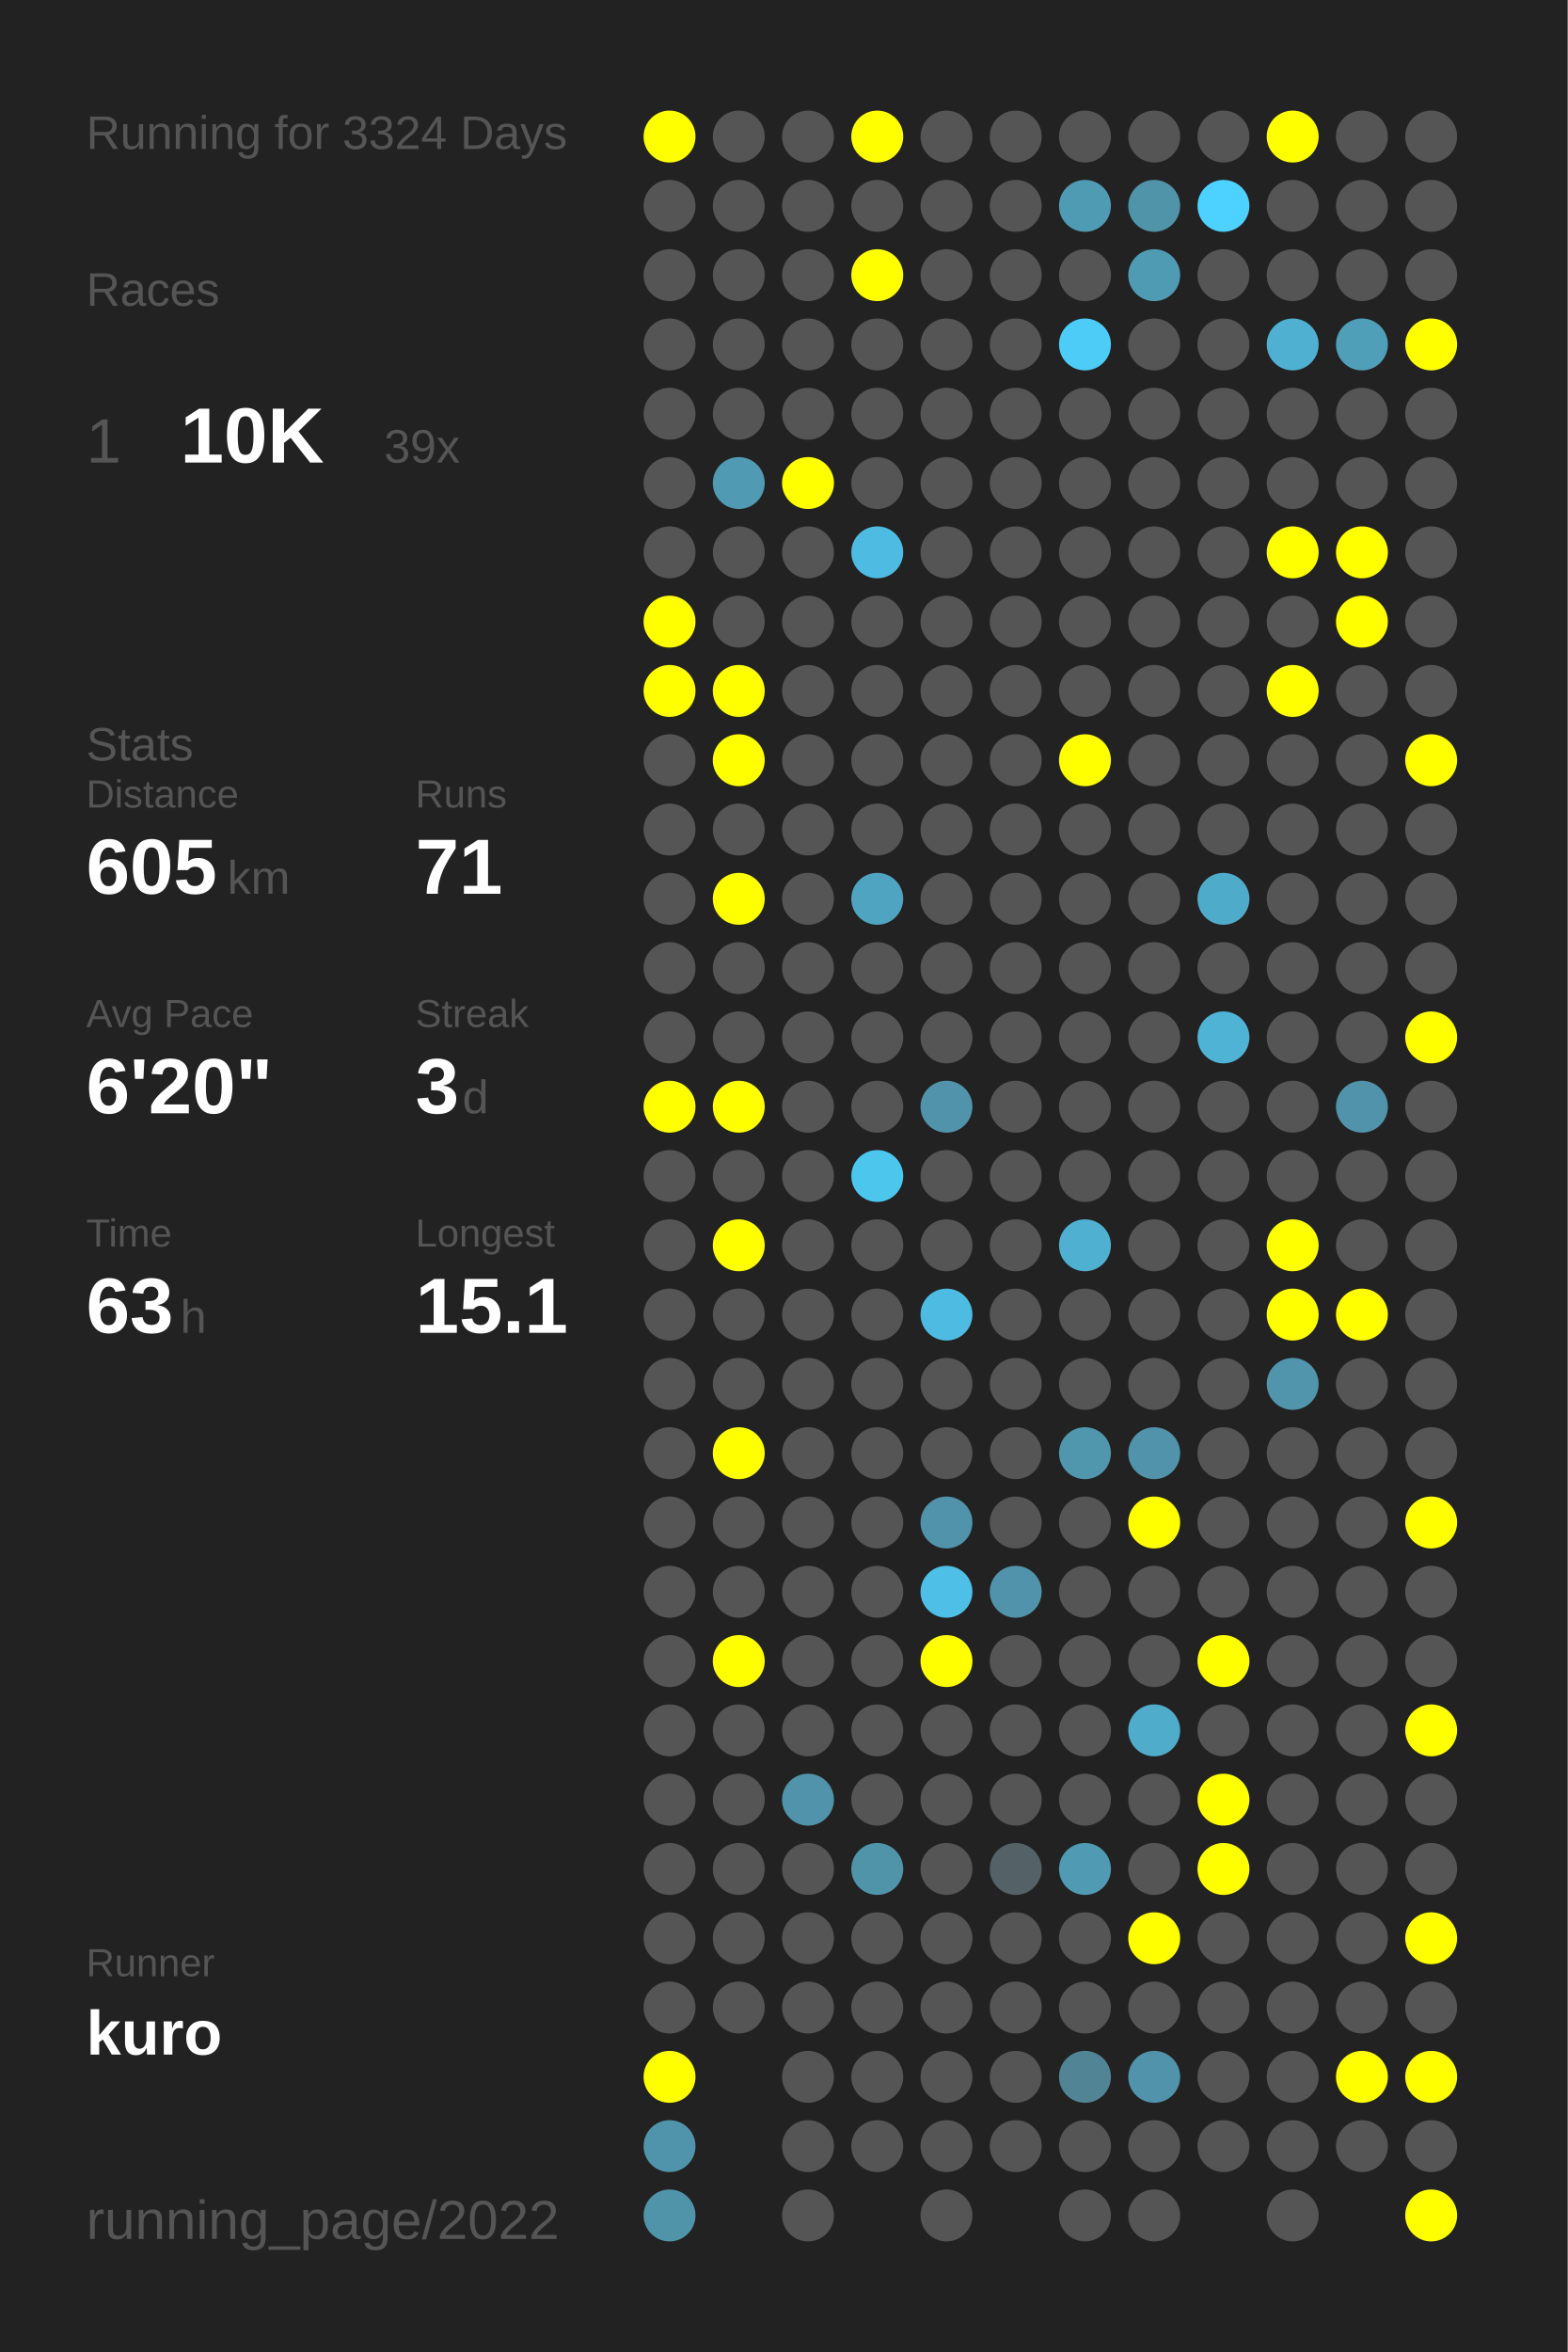
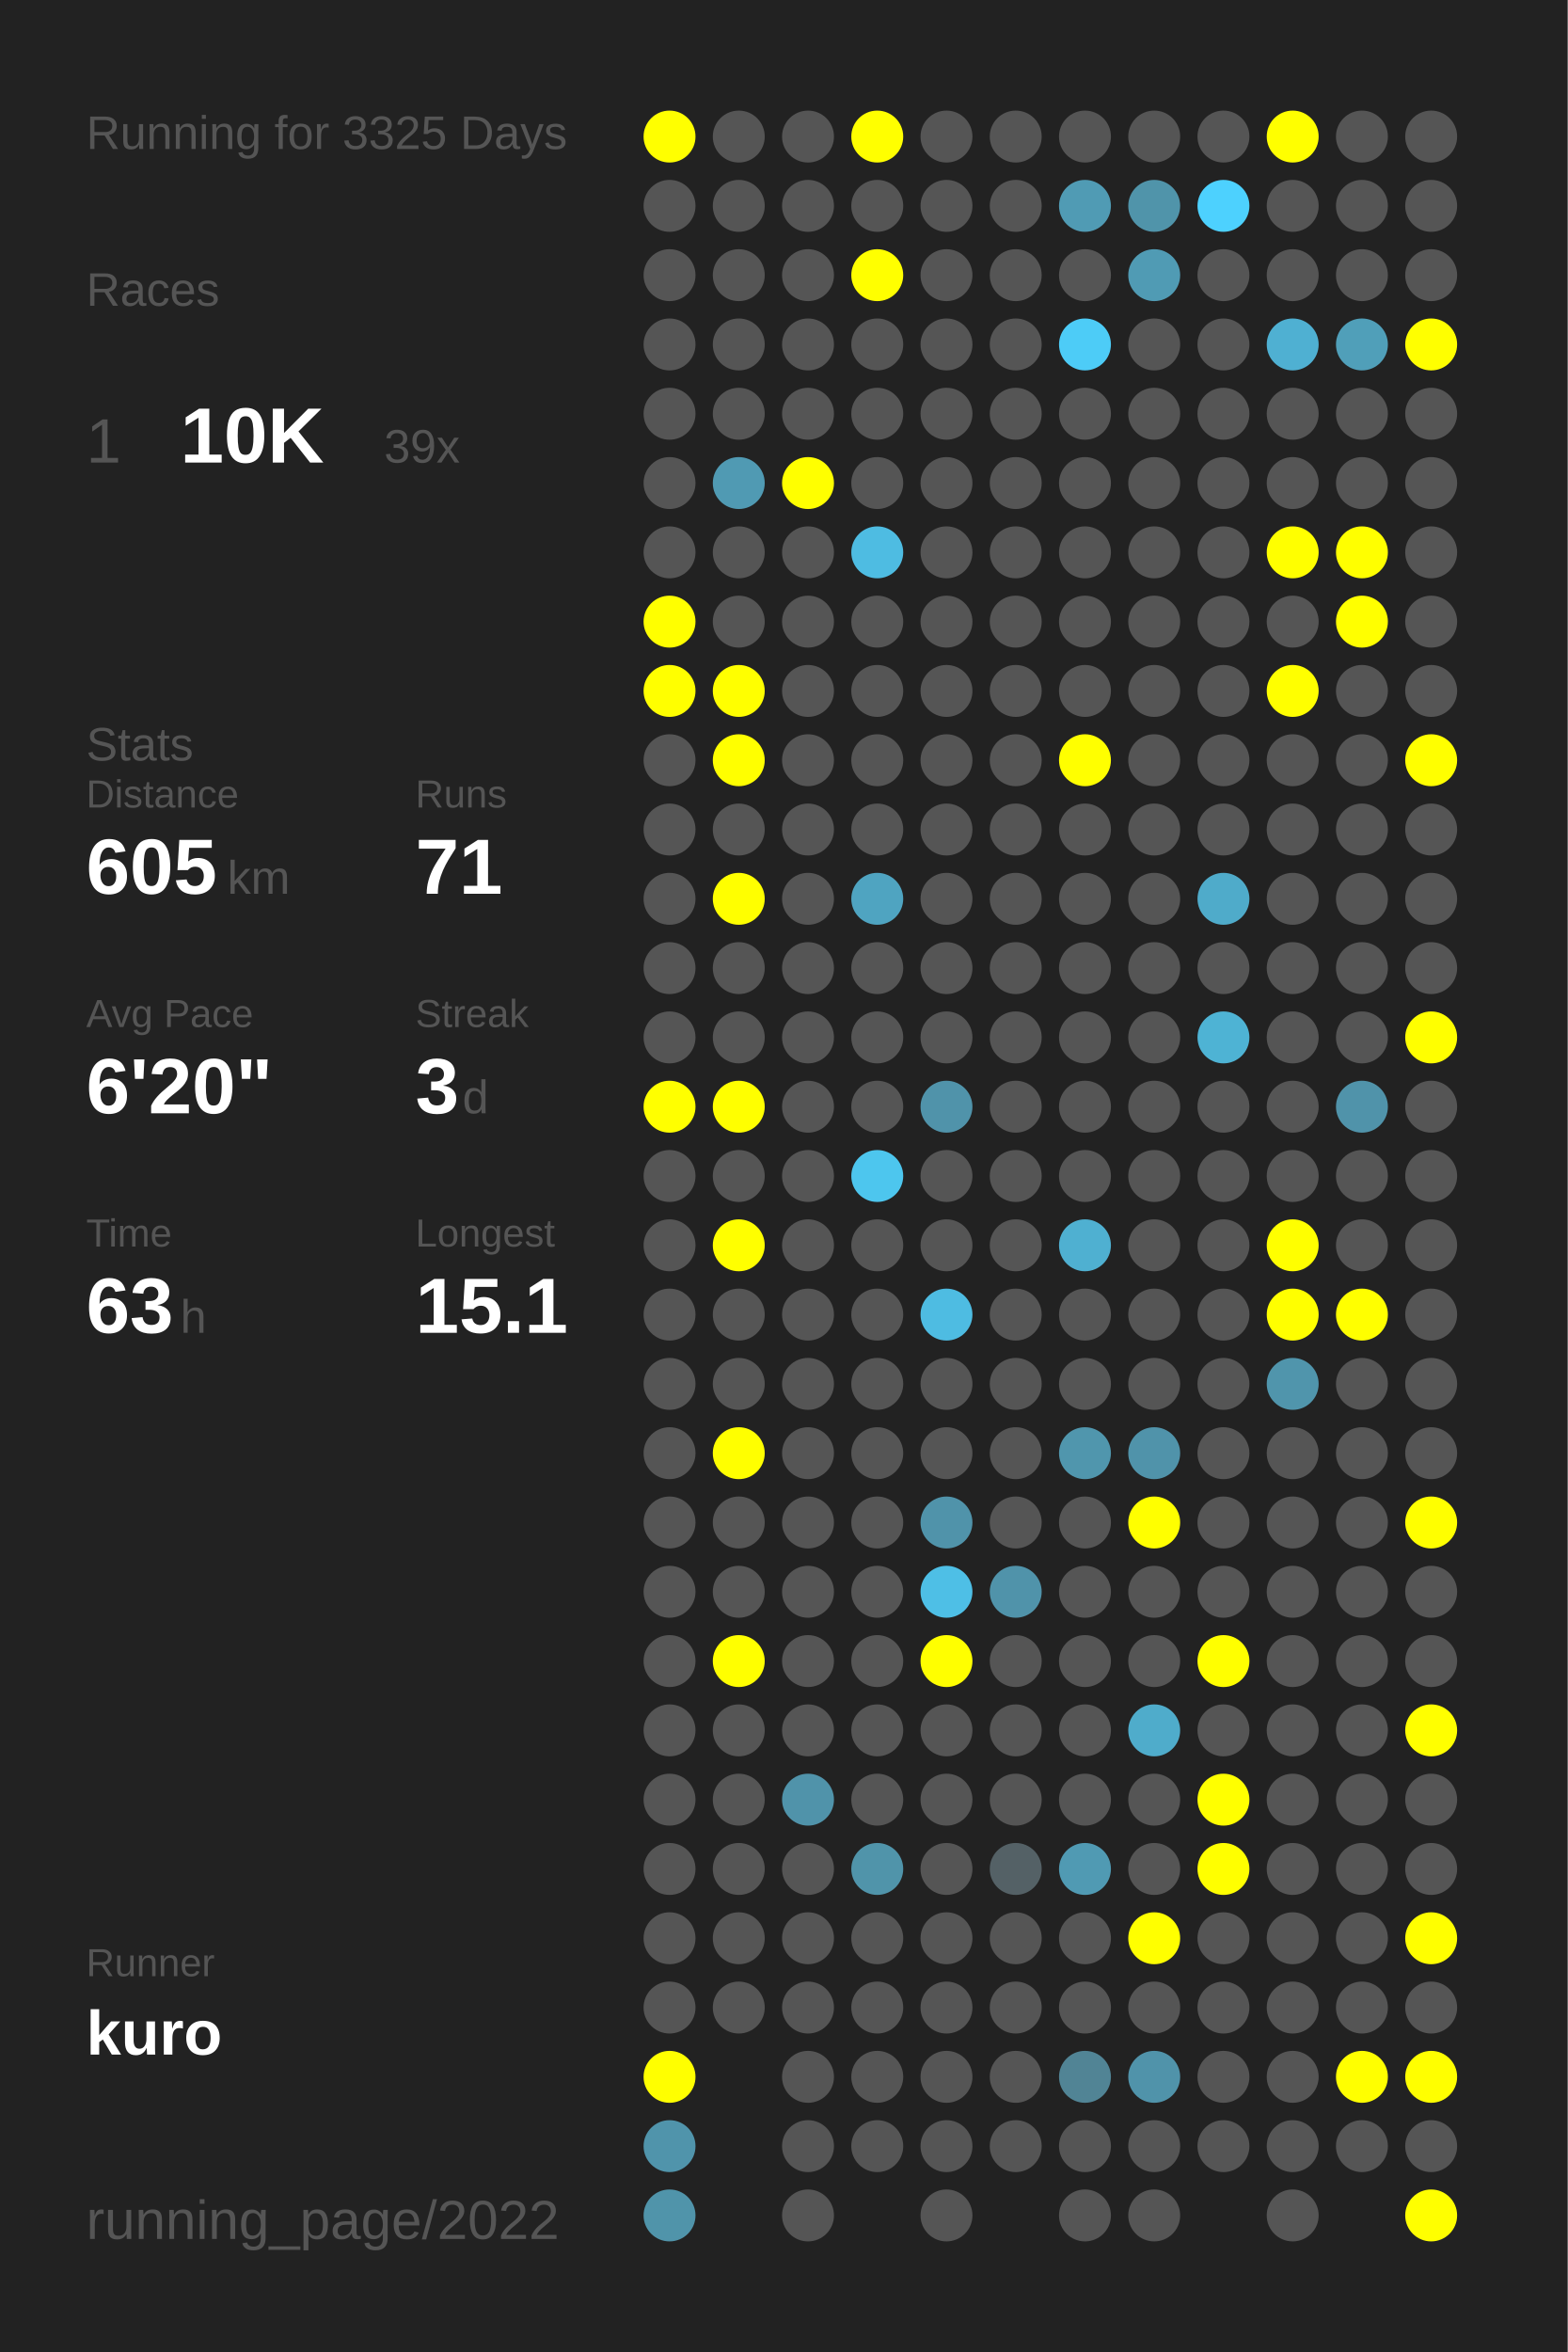
<svg xmlns="http://www.w3.org/2000/svg" baseProfile="full" height="300mm" version="1.1" viewBox="0,0,200,300" width="200mm">
  <defs />
  <rect fill="#222222" height="300" width="200" x="0" y="0" />
-   <text fill="#555555" style="font-size:6px; font-family:Arial;" x="11" y="19">Running for 3324 Days</text>
+   <text fill="#555555" style="font-size:6px; font-family:Arial;" x="11" y="19">Running for 3325 Days</text>
  <text fill="#555555" style="font-size:6px; font-family:Arial;" x="11" y="39">Races</text>
  <text fill="#555555" style="font-size:8px; font-family:Arial;" x="11" y="59">1</text>
  <text fill="#FFFFFF" style="font-size:10px; font-family:Arial; font-weight:bold;" x="23" y="59">10K</text>
  <text fill="#555555" style="font-size:6px; font-family:Arial;" x="49" y="59">39x</text>
  <text fill="#555555" style="font-size:6px; font-family:Arial;" x="11" y="97">Stats</text>
  <text fill="#555555" style="font-size:5px; font-family:Arial;" x="11" y="103">Distance</text>
  <text fill="#FFFFFF" style="font-size:10px; font-family:Arial; font-weight:bold;" x="11" y="114">605</text>
  <text fill="#555555" style="font-size:6px; font-family:Arial;" x="29" y="114">km</text>
  <text fill="#555555" style="font-size:5px; font-family:Arial;" x="53" y="103">Runs</text>
  <text fill="#FFFFFF" style="font-size:10px; font-family:Arial; font-weight:bold;" x="53" y="114">71</text>
  <text fill="#555555" style="font-size:5px; font-family:Arial;" x="11" y="131">Avg Pace</text>
  <text fill="#FFFFFF" style="font-size:10px; font-family:Arial; font-weight:bold;" x="11" y="142">6'20"</text>
  <text fill="#555555" style="font-size:5px; font-family:Arial;" x="53" y="131">Streak</text>
  <text fill="#FFFFFF" style="font-size:10px; font-family:Arial; font-weight:bold;" x="53" y="142">3</text>
  <text fill="#555555" style="font-size:6px; font-family:Arial;" x="59" y="142">d</text>
  <text fill="#555555" style="font-size:5px; font-family:Arial;" x="11" y="159">Time</text>
  <text fill="#FFFFFF" style="font-size:10px; font-family:Arial; font-weight:bold;" x="11" y="170">63</text>
  <text fill="#555555" style="font-size:6px; font-family:Arial;" x="23" y="170">h</text>
  <text fill="#555555" style="font-size:5px; font-family:Arial;" x="53" y="159">Longest</text>
  <text fill="#FFFFFF" style="font-size:10px; font-family:Arial; font-weight:bold;" x="53" y="170">15.1</text>
  <text fill="#555555" style="font-size:5px; font-family:Arial;" x="11" y="252.065">Runner</text>
  <text fill="#FFFFFF" style="font-size:8px; font-family:Arial; font-weight:bold;" x="11" y="262.065">kuro</text>
  <text fill="#555555" style="font-size:7px; font-family:Arial;" x="11" y="285.581">running_page/2022</text>
  <circle cx="85.417" cy="17.419" fill="#FFFF00" r="3.312" />
  <circle cx="85.417" cy="26.258" fill="#555555" r="3.312" />
  <circle cx="85.417" cy="35.097" fill="#555555" r="3.312" />
  <circle cx="85.417" cy="43.935" fill="#555555" r="3.312" />
  <circle cx="85.417" cy="52.774" fill="#555555" r="3.312" />
  <circle cx="85.417" cy="61.613" fill="#555555" r="3.312" />
  <circle cx="85.417" cy="70.452" fill="#555555" r="3.312" />
  <circle cx="85.417" cy="79.29" fill="#FFFF00" r="3.312" />
  <circle cx="85.417" cy="88.129" fill="#FFFF00" r="3.312" />
  <circle cx="85.417" cy="96.968" fill="#555555" r="3.312" />
  <circle cx="85.417" cy="105.806" fill="#555555" r="3.312" />
  <circle cx="85.417" cy="114.645" fill="#555555" r="3.312" />
  <circle cx="85.417" cy="123.484" fill="#555555" r="3.312" />
  <circle cx="85.417" cy="132.323" fill="#555555" r="3.312" />
  <circle cx="85.417" cy="141.161" fill="#FFFF00" r="3.312" />
  <circle cx="85.417" cy="150" fill="#555555" r="3.312" />
  <circle cx="85.417" cy="158.839" fill="#555555" r="3.312" />
  <circle cx="85.417" cy="167.677" fill="#555555" r="3.312" />
  <circle cx="85.417" cy="176.516" fill="#555555" r="3.312" />
  <circle cx="85.417" cy="185.355" fill="#555555" r="3.312" />
  <circle cx="85.417" cy="194.194" fill="#555555" r="3.312" />
  <circle cx="85.417" cy="203.032" fill="#555555" r="3.312" />
  <circle cx="85.417" cy="211.871" fill="#555555" r="3.312" />
  <circle cx="85.417" cy="220.71" fill="#555555" r="3.312" />
  <circle cx="85.417" cy="229.548" fill="#555555" r="3.312" />
  <circle cx="85.417" cy="238.387" fill="#555555" r="3.312" />
  <circle cx="85.417" cy="247.226" fill="#555555" r="3.312" />
  <circle cx="85.417" cy="256.065" fill="#555555" r="3.312" />
  <circle cx="85.417" cy="264.903" fill="#FFFF00" r="3.312" />
  <circle cx="85.417" cy="273.742" fill="#5094ab" r="3.312" />
  <circle cx="85.417" cy="282.581" fill="#5094aa" r="3.312" />
  <circle cx="94.25" cy="17.419" fill="#555555" r="3.312" />
  <circle cx="94.25" cy="26.258" fill="#555555" r="3.312" />
  <circle cx="94.25" cy="35.097" fill="#555555" r="3.312" />
  <circle cx="94.25" cy="43.935" fill="#555555" r="3.312" />
  <circle cx="94.25" cy="52.774" fill="#555555" r="3.312" />
  <circle cx="94.25" cy="61.613" fill="#509ab3" r="3.312" />
  <circle cx="94.25" cy="70.452" fill="#555555" r="3.312" />
  <circle cx="94.25" cy="79.29" fill="#555555" r="3.312" />
  <circle cx="94.25" cy="88.129" fill="#FFFF00" r="3.312" />
  <circle cx="94.25" cy="96.968" fill="#FFFF00" r="3.312" />
  <circle cx="94.25" cy="105.806" fill="#555555" r="3.312" />
  <circle cx="94.25" cy="114.645" fill="#FFFF00" r="3.312" />
  <circle cx="94.25" cy="123.484" fill="#555555" r="3.312" />
  <circle cx="94.25" cy="132.323" fill="#555555" r="3.312" />
  <circle cx="94.25" cy="141.161" fill="#FFFF00" r="3.312" />
  <circle cx="94.25" cy="150" fill="#555555" r="3.312" />
  <circle cx="94.25" cy="158.839" fill="#FFFF00" r="3.312" />
  <circle cx="94.25" cy="167.677" fill="#555555" r="3.312" />
  <circle cx="94.25" cy="176.516" fill="#555555" r="3.312" />
  <circle cx="94.25" cy="185.355" fill="#FFFF00" r="3.312" />
  <circle cx="94.25" cy="194.194" fill="#555555" r="3.312" />
  <circle cx="94.25" cy="203.032" fill="#555555" r="3.312" />
  <circle cx="94.25" cy="211.871" fill="#FFFF00" r="3.312" />
  <circle cx="94.25" cy="220.71" fill="#555555" r="3.312" />
  <circle cx="94.25" cy="229.548" fill="#555555" r="3.312" />
  <circle cx="94.25" cy="238.387" fill="#555555" r="3.312" />
  <circle cx="94.25" cy="247.226" fill="#555555" r="3.312" />
  <circle cx="94.25" cy="256.065" fill="#555555" r="3.312" />
  <circle cx="103.083" cy="17.419" fill="#555555" r="3.312" />
  <circle cx="103.083" cy="26.258" fill="#555555" r="3.312" />
  <circle cx="103.083" cy="35.097" fill="#555555" r="3.312" />
  <circle cx="103.083" cy="43.935" fill="#555555" r="3.312" />
  <circle cx="103.083" cy="52.774" fill="#555555" r="3.312" />
  <circle cx="103.083" cy="61.613" fill="#FFFF00" r="3.312" />
  <circle cx="103.083" cy="70.452" fill="#555555" r="3.312" />
  <circle cx="103.083" cy="79.29" fill="#555555" r="3.312" />
  <circle cx="103.083" cy="88.129" fill="#555555" r="3.312" />
  <circle cx="103.083" cy="96.968" fill="#555555" r="3.312" />
  <circle cx="103.083" cy="105.806" fill="#555555" r="3.312" />
  <circle cx="103.083" cy="114.645" fill="#555555" r="3.312" />
  <circle cx="103.083" cy="123.484" fill="#555555" r="3.312" />
  <circle cx="103.083" cy="132.323" fill="#555555" r="3.312" />
  <circle cx="103.083" cy="141.161" fill="#555555" r="3.312" />
  <circle cx="103.083" cy="150" fill="#555555" r="3.312" />
  <circle cx="103.083" cy="158.839" fill="#555555" r="3.312" />
  <circle cx="103.083" cy="167.677" fill="#555555" r="3.312" />
  <circle cx="103.083" cy="176.516" fill="#555555" r="3.312" />
  <circle cx="103.083" cy="185.355" fill="#555555" r="3.312" />
  <circle cx="103.083" cy="194.194" fill="#555555" r="3.312" />
  <circle cx="103.083" cy="203.032" fill="#555555" r="3.312" />
  <circle cx="103.083" cy="211.871" fill="#555555" r="3.312" />
  <circle cx="103.083" cy="220.71" fill="#555555" r="3.312" />
  <circle cx="103.083" cy="229.548" fill="#5093aa" r="3.312" />
  <circle cx="103.083" cy="238.387" fill="#555555" r="3.312" />
  <circle cx="103.083" cy="247.226" fill="#555555" r="3.312" />
  <circle cx="103.083" cy="256.065" fill="#555555" r="3.312" />
  <circle cx="103.083" cy="264.903" fill="#555555" r="3.312" />
  <circle cx="103.083" cy="273.742" fill="#555555" r="3.312" />
  <circle cx="103.083" cy="282.581" fill="#555555" r="3.312" />
  <circle cx="111.917" cy="17.419" fill="#FFFF00" r="3.312" />
  <circle cx="111.917" cy="26.258" fill="#555555" r="3.312" />
  <circle cx="111.917" cy="35.097" fill="#FFFF00" r="3.312" />
  <circle cx="111.917" cy="43.935" fill="#555555" r="3.312" />
  <circle cx="111.917" cy="52.774" fill="#555555" r="3.312" />
  <circle cx="111.917" cy="61.613" fill="#555555" r="3.312" />
  <circle cx="111.917" cy="70.452" fill="#4ebce2" r="3.312" />
  <circle cx="111.917" cy="79.29" fill="#555555" r="3.312" />
  <circle cx="111.917" cy="88.129" fill="#555555" r="3.312" />
  <circle cx="111.917" cy="96.968" fill="#555555" r="3.312" />
  <circle cx="111.917" cy="105.806" fill="#555555" r="3.312" />
  <circle cx="111.917" cy="114.645" fill="#4fa4c1" r="3.312" />
  <circle cx="111.917" cy="123.484" fill="#555555" r="3.312" />
  <circle cx="111.917" cy="132.323" fill="#555555" r="3.312" />
  <circle cx="111.917" cy="141.161" fill="#555555" r="3.312" />
  <circle cx="111.917" cy="150" fill="#4dc6ee" r="3.312" />
  <circle cx="111.917" cy="158.839" fill="#555555" r="3.312" />
  <circle cx="111.917" cy="167.677" fill="#555555" r="3.312" />
  <circle cx="111.917" cy="176.516" fill="#555555" r="3.312" />
  <circle cx="111.917" cy="185.355" fill="#555555" r="3.312" />
  <circle cx="111.917" cy="194.194" fill="#555555" r="3.312" />
  <circle cx="111.917" cy="203.032" fill="#555555" r="3.312" />
  <circle cx="111.917" cy="211.871" fill="#555555" r="3.312" />
  <circle cx="111.917" cy="220.71" fill="#555555" r="3.312" />
  <circle cx="111.917" cy="229.548" fill="#555555" r="3.312" />
  <circle cx="111.917" cy="238.387" fill="#5094aa" r="3.312" />
  <circle cx="111.917" cy="247.226" fill="#555555" r="3.312" />
  <circle cx="111.917" cy="256.065" fill="#555555" r="3.312" />
  <circle cx="111.917" cy="264.903" fill="#555555" r="3.312" />
  <circle cx="111.917" cy="273.742" fill="#555555" r="3.312" />
  <circle cx="120.75" cy="17.419" fill="#555555" r="3.312" />
  <circle cx="120.75" cy="26.258" fill="#555555" r="3.312" />
  <circle cx="120.75" cy="35.097" fill="#555555" r="3.312" />
  <circle cx="120.75" cy="43.935" fill="#555555" r="3.312" />
  <circle cx="120.75" cy="52.774" fill="#555555" r="3.312" />
  <circle cx="120.75" cy="61.613" fill="#555555" r="3.312" />
  <circle cx="120.75" cy="70.452" fill="#555555" r="3.312" />
  <circle cx="120.75" cy="79.29" fill="#555555" r="3.312" />
  <circle cx="120.75" cy="88.129" fill="#555555" r="3.312" />
  <circle cx="120.75" cy="96.968" fill="#555555" r="3.312" />
  <circle cx="120.75" cy="105.806" fill="#555555" r="3.312" />
  <circle cx="120.75" cy="114.645" fill="#555555" r="3.312" />
  <circle cx="120.75" cy="123.484" fill="#555555" r="3.312" />
  <circle cx="120.75" cy="132.323" fill="#555555" r="3.312" />
  <circle cx="120.75" cy="141.161" fill="#5093aa" r="3.312" />
  <circle cx="120.75" cy="150" fill="#555555" r="3.312" />
  <circle cx="120.75" cy="158.839" fill="#555555" r="3.312" />
  <circle cx="120.75" cy="167.677" fill="#4ebce2" r="3.312" />
  <circle cx="120.75" cy="176.516" fill="#555555" r="3.312" />
  <circle cx="120.75" cy="185.355" fill="#555555" r="3.312" />
  <circle cx="120.75" cy="194.194" fill="#5093aa" r="3.312" />
  <circle cx="120.75" cy="203.032" fill="#4ebfe6" r="3.312" />
  <circle cx="120.75" cy="211.871" fill="#FFFF00" r="3.312" />
  <circle cx="120.75" cy="220.71" fill="#555555" r="3.312" />
  <circle cx="120.75" cy="229.548" fill="#555555" r="3.312" />
  <circle cx="120.75" cy="238.387" fill="#555555" r="3.312" />
  <circle cx="120.75" cy="247.226" fill="#555555" r="3.312" />
  <circle cx="120.75" cy="256.065" fill="#555555" r="3.312" />
  <circle cx="120.75" cy="264.903" fill="#555555" r="3.312" />
  <circle cx="120.75" cy="273.742" fill="#555555" r="3.312" />
  <circle cx="120.75" cy="282.581" fill="#555555" r="3.312" />
  <circle cx="129.583" cy="17.419" fill="#555555" r="3.312" />
  <circle cx="129.583" cy="26.258" fill="#555555" r="3.312" />
  <circle cx="129.583" cy="35.097" fill="#555555" r="3.312" />
  <circle cx="129.583" cy="43.935" fill="#555555" r="3.312" />
  <circle cx="129.583" cy="52.774" fill="#555555" r="3.312" />
  <circle cx="129.583" cy="61.613" fill="#555555" r="3.312" />
  <circle cx="129.583" cy="70.452" fill="#555555" r="3.312" />
  <circle cx="129.583" cy="79.29" fill="#555555" r="3.312" />
  <circle cx="129.583" cy="88.129" fill="#555555" r="3.312" />
  <circle cx="129.583" cy="96.968" fill="#555555" r="3.312" />
  <circle cx="129.583" cy="105.806" fill="#555555" r="3.312" />
  <circle cx="129.583" cy="114.645" fill="#555555" r="3.312" />
  <circle cx="129.583" cy="123.484" fill="#555555" r="3.312" />
  <circle cx="129.583" cy="132.323" fill="#555555" r="3.312" />
  <circle cx="129.583" cy="141.161" fill="#555555" r="3.312" />
  <circle cx="129.583" cy="150" fill="#555555" r="3.312" />
  <circle cx="129.583" cy="158.839" fill="#555555" r="3.312" />
  <circle cx="129.583" cy="167.677" fill="#555555" r="3.312" />
  <circle cx="129.583" cy="176.516" fill="#555555" r="3.312" />
  <circle cx="129.583" cy="185.355" fill="#555555" r="3.312" />
  <circle cx="129.583" cy="194.194" fill="#555555" r="3.312" />
  <circle cx="129.583" cy="203.032" fill="#5093aa" r="3.312" />
  <circle cx="129.583" cy="211.871" fill="#555555" r="3.312" />
  <circle cx="129.583" cy="220.71" fill="#555555" r="3.312" />
  <circle cx="129.583" cy="229.548" fill="#555555" r="3.312" />
  <circle cx="129.583" cy="238.387" fill="#546166" r="3.312" />
  <circle cx="129.583" cy="247.226" fill="#555555" r="3.312" />
  <circle cx="129.583" cy="256.065" fill="#555555" r="3.312" />
  <circle cx="129.583" cy="264.903" fill="#555555" r="3.312" />
  <circle cx="129.583" cy="273.742" fill="#555555" r="3.312" />
  <circle cx="138.417" cy="17.419" fill="#555555" r="3.312" />
  <circle cx="138.417" cy="26.258" fill="#509bb4" r="3.312" />
  <circle cx="138.417" cy="35.097" fill="#555555" r="3.312" />
  <circle cx="138.417" cy="43.935" fill="#4dccf7" r="3.312" />
  <circle cx="138.417" cy="52.774" fill="#555555" r="3.312" />
  <circle cx="138.417" cy="61.613" fill="#555555" r="3.312" />
  <circle cx="138.417" cy="70.452" fill="#555555" r="3.312" />
  <circle cx="138.417" cy="79.29" fill="#555555" r="3.312" />
  <circle cx="138.417" cy="88.129" fill="#555555" r="3.312" />
  <circle cx="138.417" cy="96.968" fill="#FFFF00" r="3.312" />
  <circle cx="138.417" cy="105.806" fill="#555555" r="3.312" />
  <circle cx="138.417" cy="114.645" fill="#555555" r="3.312" />
  <circle cx="138.417" cy="123.484" fill="#555555" r="3.312" />
  <circle cx="138.417" cy="132.323" fill="#555555" r="3.312" />
  <circle cx="138.417" cy="141.161" fill="#555555" r="3.312" />
  <circle cx="138.417" cy="150" fill="#555555" r="3.312" />
  <circle cx="138.417" cy="158.839" fill="#4fb0d1" r="3.312" />
  <circle cx="138.417" cy="167.677" fill="#555555" r="3.312" />
  <circle cx="138.417" cy="176.516" fill="#555555" r="3.312" />
  <circle cx="138.417" cy="185.355" fill="#5096ad" r="3.312" />
  <circle cx="138.417" cy="194.194" fill="#555555" r="3.312" />
  <circle cx="138.417" cy="203.032" fill="#555555" r="3.312" />
  <circle cx="138.417" cy="211.871" fill="#555555" r="3.312" />
  <circle cx="138.417" cy="220.71" fill="#555555" r="3.312" />
  <circle cx="138.417" cy="229.548" fill="#555555" r="3.312" />
  <circle cx="138.417" cy="238.387" fill="#509ab3" r="3.312" />
  <circle cx="138.417" cy="247.226" fill="#555555" r="3.312" />
  <circle cx="138.417" cy="256.065" fill="#555555" r="3.312" />
  <circle cx="138.417" cy="264.903" fill="#518495" r="3.312" />
  <circle cx="138.417" cy="273.742" fill="#555555" r="3.312" />
  <circle cx="138.417" cy="282.581" fill="#555555" r="3.312" />
  <circle cx="147.25" cy="17.419" fill="#555555" r="3.312" />
  <circle cx="147.25" cy="26.258" fill="#5094aa" r="3.312" />
  <circle cx="147.25" cy="35.097" fill="#509bb4" r="3.312" />
  <circle cx="147.25" cy="43.935" fill="#555555" r="3.312" />
  <circle cx="147.25" cy="52.774" fill="#555555" r="3.312" />
  <circle cx="147.25" cy="61.613" fill="#555555" r="3.312" />
  <circle cx="147.25" cy="70.452" fill="#555555" r="3.312" />
  <circle cx="147.25" cy="79.29" fill="#555555" r="3.312" />
  <circle cx="147.25" cy="88.129" fill="#555555" r="3.312" />
  <circle cx="147.25" cy="96.968" fill="#555555" r="3.312" />
  <circle cx="147.25" cy="105.806" fill="#555555" r="3.312" />
  <circle cx="147.25" cy="114.645" fill="#555555" r="3.312" />
  <circle cx="147.25" cy="123.484" fill="#555555" r="3.312" />
  <circle cx="147.25" cy="132.323" fill="#555555" r="3.312" />
  <circle cx="147.25" cy="141.161" fill="#555555" r="3.312" />
  <circle cx="147.25" cy="150" fill="#555555" r="3.312" />
  <circle cx="147.25" cy="158.839" fill="#555555" r="3.312" />
  <circle cx="147.25" cy="167.677" fill="#555555" r="3.312" />
  <circle cx="147.25" cy="176.516" fill="#555555" r="3.312" />
  <circle cx="147.25" cy="185.355" fill="#5093aa" r="3.312" />
  <circle cx="147.25" cy="194.194" fill="#FFFF00" r="3.312" />
  <circle cx="147.25" cy="203.032" fill="#555555" r="3.312" />
  <circle cx="147.25" cy="211.871" fill="#555555" r="3.312" />
  <circle cx="147.25" cy="220.71" fill="#4faccb" r="3.312" />
  <circle cx="147.25" cy="229.548" fill="#555555" r="3.312" />
  <circle cx="147.25" cy="238.387" fill="#555555" r="3.312" />
  <circle cx="147.25" cy="247.226" fill="#FFFF00" r="3.312" />
  <circle cx="147.25" cy="256.065" fill="#555555" r="3.312" />
  <circle cx="147.25" cy="264.903" fill="#5093aa" r="3.312" />
  <circle cx="147.25" cy="273.742" fill="#555555" r="3.312" />
  <circle cx="147.25" cy="282.581" fill="#555555" r="3.312" />
  <circle cx="156.083" cy="17.419" fill="#555555" r="3.312" />
  <circle cx="156.083" cy="26.258" fill="#4dd1fe" r="3.312" />
  <circle cx="156.083" cy="35.097" fill="#555555" r="3.312" />
  <circle cx="156.083" cy="43.935" fill="#555555" r="3.312" />
  <circle cx="156.083" cy="52.774" fill="#555555" r="3.312" />
  <circle cx="156.083" cy="61.613" fill="#555555" r="3.312" />
  <circle cx="156.083" cy="70.452" fill="#555555" r="3.312" />
  <circle cx="156.083" cy="79.29" fill="#555555" r="3.312" />
  <circle cx="156.083" cy="88.129" fill="#555555" r="3.312" />
  <circle cx="156.083" cy="96.968" fill="#555555" r="3.312" />
  <circle cx="156.083" cy="105.806" fill="#555555" r="3.312" />
  <circle cx="156.083" cy="114.645" fill="#4fabca" r="3.312" />
  <circle cx="156.083" cy="123.484" fill="#555555" r="3.312" />
  <circle cx="156.083" cy="132.323" fill="#4eb3d4" r="3.312" />
  <circle cx="156.083" cy="141.161" fill="#555555" r="3.312" />
  <circle cx="156.083" cy="150" fill="#555555" r="3.312" />
  <circle cx="156.083" cy="158.839" fill="#555555" r="3.312" />
  <circle cx="156.083" cy="167.677" fill="#555555" r="3.312" />
  <circle cx="156.083" cy="176.516" fill="#555555" r="3.312" />
  <circle cx="156.083" cy="185.355" fill="#555555" r="3.312" />
  <circle cx="156.083" cy="194.194" fill="#555555" r="3.312" />
  <circle cx="156.083" cy="203.032" fill="#555555" r="3.312" />
  <circle cx="156.083" cy="211.871" fill="#FFFF00" r="3.312" />
  <circle cx="156.083" cy="220.71" fill="#555555" r="3.312" />
  <circle cx="156.083" cy="229.548" fill="#FFFF00" r="3.312" />
  <circle cx="156.083" cy="238.387" fill="#FFFF00" r="3.312" />
  <circle cx="156.083" cy="247.226" fill="#555555" r="3.312" />
  <circle cx="156.083" cy="256.065" fill="#555555" r="3.312" />
  <circle cx="156.083" cy="264.903" fill="#555555" r="3.312" />
  <circle cx="156.083" cy="273.742" fill="#555555" r="3.312" />
  <circle cx="164.917" cy="17.419" fill="#FFFF00" r="3.312" />
  <circle cx="164.917" cy="26.258" fill="#555555" r="3.312" />
  <circle cx="164.917" cy="35.097" fill="#555555" r="3.312" />
  <circle cx="164.917" cy="43.935" fill="#4fb0d2" r="3.312" />
  <circle cx="164.917" cy="52.774" fill="#555555" r="3.312" />
  <circle cx="164.917" cy="61.613" fill="#555555" r="3.312" />
  <circle cx="164.917" cy="70.452" fill="#FFFF00" r="3.312" />
  <circle cx="164.917" cy="79.29" fill="#555555" r="3.312" />
  <circle cx="164.917" cy="88.129" fill="#FFFF00" r="3.312" />
  <circle cx="164.917" cy="96.968" fill="#555555" r="3.312" />
  <circle cx="164.917" cy="105.806" fill="#555555" r="3.312" />
  <circle cx="164.917" cy="114.645" fill="#555555" r="3.312" />
  <circle cx="164.917" cy="123.484" fill="#555555" r="3.312" />
  <circle cx="164.917" cy="132.323" fill="#555555" r="3.312" />
  <circle cx="164.917" cy="141.161" fill="#555555" r="3.312" />
  <circle cx="164.917" cy="150" fill="#555555" r="3.312" />
  <circle cx="164.917" cy="158.839" fill="#FFFF00" r="3.312" />
  <circle cx="164.917" cy="167.677" fill="#FFFF00" r="3.312" />
  <circle cx="164.917" cy="176.516" fill="#5095ac" r="3.312" />
  <circle cx="164.917" cy="185.355" fill="#555555" r="3.312" />
  <circle cx="164.917" cy="194.194" fill="#555555" r="3.312" />
  <circle cx="164.917" cy="203.032" fill="#555555" r="3.312" />
  <circle cx="164.917" cy="211.871" fill="#555555" r="3.312" />
  <circle cx="164.917" cy="220.71" fill="#555555" r="3.312" />
  <circle cx="164.917" cy="229.548" fill="#555555" r="3.312" />
  <circle cx="164.917" cy="238.387" fill="#555555" r="3.312" />
  <circle cx="164.917" cy="247.226" fill="#555555" r="3.312" />
  <circle cx="164.917" cy="256.065" fill="#555555" r="3.312" />
  <circle cx="164.917" cy="264.903" fill="#555555" r="3.312" />
  <circle cx="164.917" cy="273.742" fill="#555555" r="3.312" />
  <circle cx="164.917" cy="282.581" fill="#555555" r="3.312" />
  <circle cx="173.75" cy="17.419" fill="#555555" r="3.312" />
  <circle cx="173.75" cy="26.258" fill="#555555" r="3.312" />
  <circle cx="173.75" cy="35.097" fill="#555555" r="3.312" />
  <circle cx="173.75" cy="43.935" fill="#509fb9" r="3.312" />
  <circle cx="173.75" cy="52.774" fill="#555555" r="3.312" />
  <circle cx="173.75" cy="61.613" fill="#555555" r="3.312" />
  <circle cx="173.75" cy="70.452" fill="#FFFF00" r="3.312" />
  <circle cx="173.75" cy="79.29" fill="#FFFF00" r="3.312" />
  <circle cx="173.75" cy="88.129" fill="#555555" r="3.312" />
  <circle cx="173.75" cy="96.968" fill="#555555" r="3.312" />
  <circle cx="173.75" cy="105.806" fill="#555555" r="3.312" />
  <circle cx="173.75" cy="114.645" fill="#555555" r="3.312" />
  <circle cx="173.75" cy="123.484" fill="#555555" r="3.312" />
  <circle cx="173.75" cy="132.323" fill="#555555" r="3.312" />
  <circle cx="173.75" cy="141.161" fill="#5093aa" r="3.312" />
  <circle cx="173.75" cy="150" fill="#555555" r="3.312" />
  <circle cx="173.75" cy="158.839" fill="#555555" r="3.312" />
  <circle cx="173.75" cy="167.677" fill="#FFFF00" r="3.312" />
  <circle cx="173.75" cy="176.516" fill="#555555" r="3.312" />
  <circle cx="173.75" cy="185.355" fill="#555555" r="3.312" />
  <circle cx="173.75" cy="194.194" fill="#555555" r="3.312" />
  <circle cx="173.75" cy="203.032" fill="#555555" r="3.312" />
  <circle cx="173.75" cy="211.871" fill="#555555" r="3.312" />
  <circle cx="173.75" cy="220.71" fill="#555555" r="3.312" />
  <circle cx="173.75" cy="229.548" fill="#555555" r="3.312" />
  <circle cx="173.75" cy="238.387" fill="#555555" r="3.312" />
  <circle cx="173.75" cy="247.226" fill="#555555" r="3.312" />
  <circle cx="173.75" cy="256.065" fill="#555555" r="3.312" />
  <circle cx="173.75" cy="264.903" fill="#FFFF00" r="3.312" />
  <circle cx="173.75" cy="273.742" fill="#555555" r="3.312" />
  <circle cx="182.583" cy="17.419" fill="#555555" r="3.312" />
  <circle cx="182.583" cy="26.258" fill="#555555" r="3.312" />
  <circle cx="182.583" cy="35.097" fill="#555555" r="3.312" />
  <circle cx="182.583" cy="43.935" fill="#FFFF00" r="3.312" />
  <circle cx="182.583" cy="52.774" fill="#555555" r="3.312" />
  <circle cx="182.583" cy="61.613" fill="#555555" r="3.312" />
  <circle cx="182.583" cy="70.452" fill="#555555" r="3.312" />
  <circle cx="182.583" cy="79.29" fill="#555555" r="3.312" />
  <circle cx="182.583" cy="88.129" fill="#555555" r="3.312" />
  <circle cx="182.583" cy="96.968" fill="#FFFF00" r="3.312" />
  <circle cx="182.583" cy="105.806" fill="#555555" r="3.312" />
  <circle cx="182.583" cy="114.645" fill="#555555" r="3.312" />
  <circle cx="182.583" cy="123.484" fill="#555555" r="3.312" />
  <circle cx="182.583" cy="132.323" fill="#FFFF00" r="3.312" />
  <circle cx="182.583" cy="141.161" fill="#555555" r="3.312" />
  <circle cx="182.583" cy="150" fill="#555555" r="3.312" />
  <circle cx="182.583" cy="158.839" fill="#555555" r="3.312" />
  <circle cx="182.583" cy="167.677" fill="#555555" r="3.312" />
  <circle cx="182.583" cy="176.516" fill="#555555" r="3.312" />
  <circle cx="182.583" cy="185.355" fill="#555555" r="3.312" />
  <circle cx="182.583" cy="194.194" fill="#FFFF00" r="3.312" />
  <circle cx="182.583" cy="203.032" fill="#555555" r="3.312" />
  <circle cx="182.583" cy="211.871" fill="#555555" r="3.312" />
  <circle cx="182.583" cy="220.71" fill="#FFFF00" r="3.312" />
  <circle cx="182.583" cy="229.548" fill="#555555" r="3.312" />
  <circle cx="182.583" cy="238.387" fill="#555555" r="3.312" />
  <circle cx="182.583" cy="247.226" fill="#FFFF00" r="3.312" />
  <circle cx="182.583" cy="256.065" fill="#555555" r="3.312" />
  <circle cx="182.583" cy="264.903" fill="#FFFF00" r="3.312" />
  <circle cx="182.583" cy="273.742" fill="#555555" r="3.312" />
  <circle cx="182.583" cy="282.581" fill="#FFFF00" r="3.312" />
</svg>
